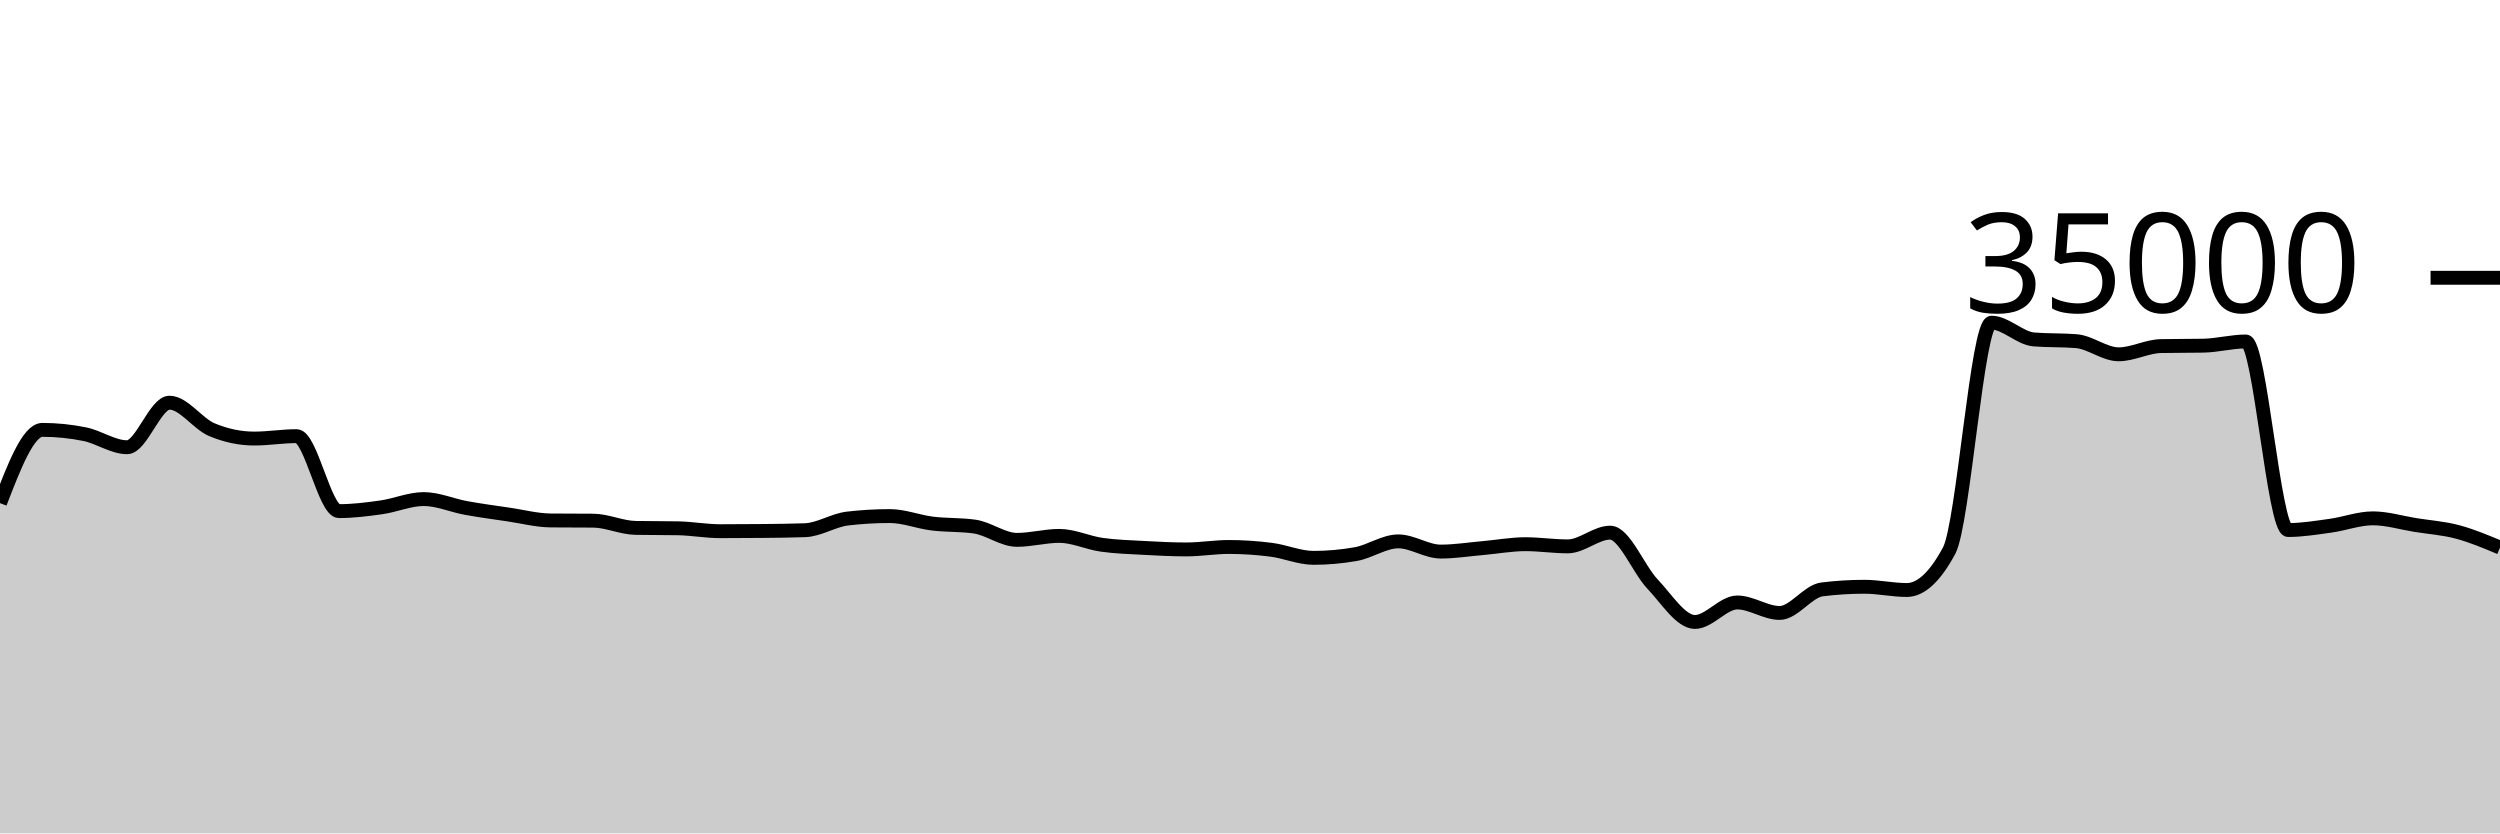
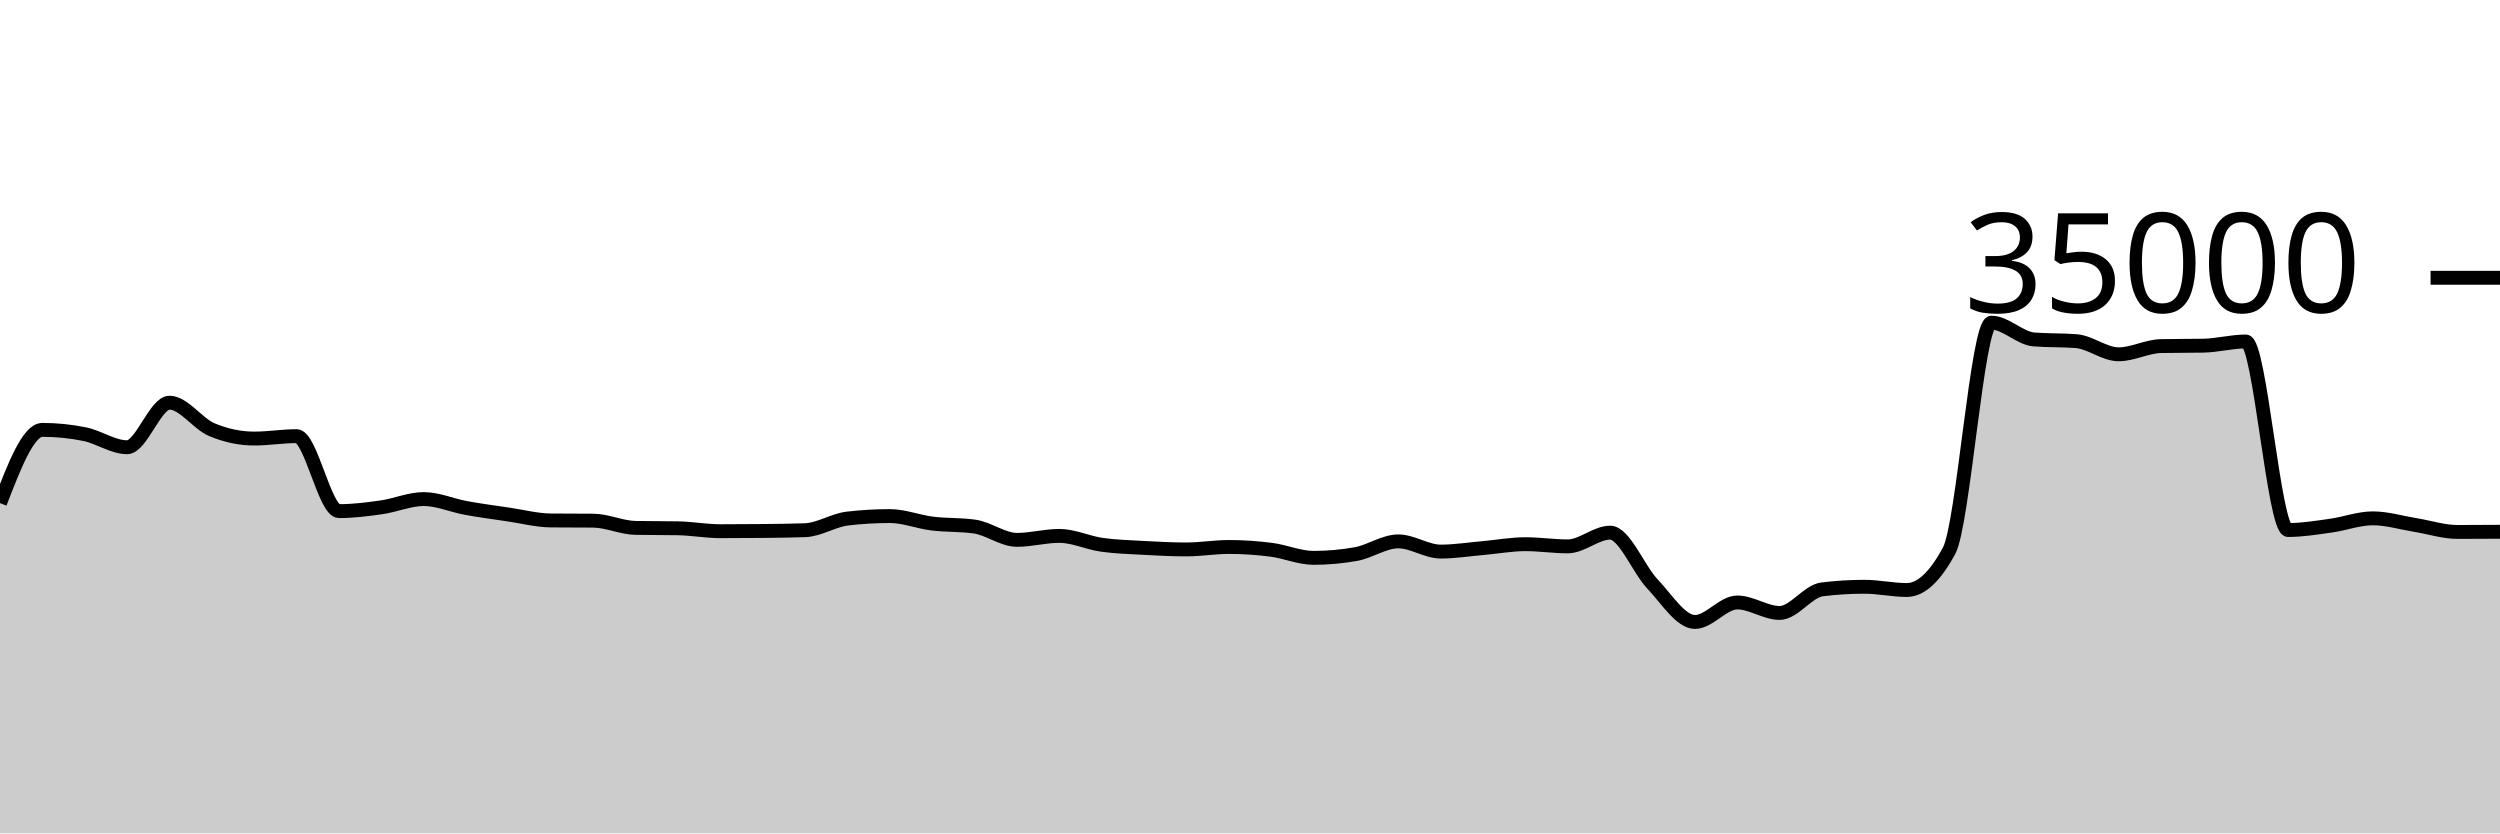
<svg xmlns="http://www.w3.org/2000/svg" viewBox="0 0 180 60">
  <g transform="translate(0,20)">
-     <path class="area" fill="rgba(0, 0, 0, 0.2)" d="M0,16.225C1.017,13.588,2.034,10.951,3.051,10.951C4.068,10.951,5.085,11.054,6.102,11.261C7.119,11.467,8.136,12.201,9.153,12.201C10.169,12.201,11.186,8.994,12.203,8.994C13.22,8.994,14.237,10.511,15.254,10.937C16.271,11.363,17.288,11.576,18.305,11.576C19.322,11.576,20.339,11.403,21.356,11.403C22.373,11.403,23.39,16.801,24.407,16.801C25.424,16.801,26.441,16.673,27.458,16.528C28.475,16.383,29.492,15.933,30.508,15.933C31.525,15.933,32.542,16.39,33.559,16.575C34.576,16.76,35.593,16.895,36.61,17.045C37.627,17.194,38.644,17.464,39.661,17.473C40.678,17.482,41.695,17.478,42.712,17.487C43.729,17.496,44.746,17.991,45.763,18.009C46.78,18.027,47.797,18.018,48.814,18.037C49.831,18.055,50.847,18.246,51.864,18.246C52.881,18.246,53.898,18.24,54.915,18.23C55.932,18.219,56.949,18.211,57.966,18.175C58.983,18.138,60,17.456,61.017,17.336C62.034,17.216,63.051,17.157,64.068,17.157C65.085,17.157,66.102,17.57,67.119,17.696C68.136,17.822,69.153,17.768,70.169,17.913C71.186,18.058,72.203,18.87,73.22,18.87C74.237,18.87,75.254,18.584,76.271,18.584C77.288,18.584,78.305,19.078,79.322,19.223C80.339,19.367,81.356,19.394,82.373,19.45C83.39,19.506,84.407,19.559,85.424,19.559C86.441,19.559,87.458,19.382,88.475,19.382C89.492,19.382,90.508,19.451,91.525,19.582C92.542,19.712,93.559,20.165,94.576,20.165C95.593,20.165,96.61,20.074,97.627,19.893C98.644,19.711,99.661,18.979,100.678,18.979C101.695,18.979,102.712,19.714,103.729,19.714C104.746,19.714,105.763,19.549,106.78,19.461C107.797,19.372,108.814,19.182,109.831,19.182C110.847,19.182,111.864,19.339,112.881,19.339C113.898,19.339,114.915,18.351,115.932,18.351C116.949,18.351,117.966,20.981,118.983,22.053C120,23.124,121.017,24.782,122.034,24.782C123.051,24.782,124.068,23.378,125.085,23.378C126.102,23.378,127.119,24.133,128.136,24.133C129.153,24.133,130.169,22.563,131.186,22.437C132.203,22.31,133.22,22.247,134.237,22.247C135.254,22.247,136.271,22.48,137.288,22.48C138.305,22.48,139.322,21.534,140.339,19.643C141.356,17.752,142.373,3.233,143.39,3.233C144.407,3.233,145.424,4.358,146.441,4.44C147.458,4.522,148.475,4.481,149.492,4.563C150.508,4.646,151.525,5.51,152.542,5.51C153.559,5.51,154.576,4.938,155.593,4.918C156.61,4.898,157.627,4.908,158.644,4.888C159.661,4.868,160.678,4.587,161.695,4.587C162.712,4.587,163.729,18.162,164.746,18.162C165.763,18.162,166.78,17.992,167.797,17.851C168.814,17.711,169.831,17.32,170.847,17.32C171.864,17.32,172.881,17.635,173.898,17.799C174.915,17.962,175.932,18.029,176.949,18.301C177.966,18.572,178.983,19,180,19.427L180,40C178.983,40,177.966,40,176.949,40C175.932,40,174.915,40,173.898,40C172.881,40,171.864,40,170.847,40C169.831,40,168.814,40,167.797,40C166.78,40,165.763,40,164.746,40C163.729,40,162.712,40,161.695,40C160.678,40,159.661,40,158.644,40C157.627,40,156.61,40,155.593,40C154.576,40,153.559,40,152.542,40C151.525,40,150.508,40,149.492,40C148.475,40,147.458,40,146.441,40C145.424,40,144.407,40,143.39,40C142.373,40,141.356,40,140.339,40C139.322,40,138.305,40,137.288,40C136.271,40,135.254,40,134.237,40C133.22,40,132.203,40,131.186,40C130.169,40,129.153,40,128.136,40C127.119,40,126.102,40,125.085,40C124.068,40,123.051,40,122.034,40C121.017,40,120,40,118.983,40C117.966,40,116.949,40,115.932,40C114.915,40,113.898,40,112.881,40C111.864,40,110.847,40,109.831,40C108.814,40,107.797,40,106.78,40C105.763,40,104.746,40,103.729,40C102.712,40,101.695,40,100.678,40C99.661,40,98.644,40,97.627,40C96.61,40,95.593,40,94.576,40C93.559,40,92.542,40,91.525,40C90.508,40,89.492,40,88.475,40C87.458,40,86.441,40,85.424,40C84.407,40,83.39,40,82.373,40C81.356,40,80.339,40,79.322,40C78.305,40,77.288,40,76.271,40C75.254,40,74.237,40,73.22,40C72.203,40,71.186,40,70.169,40C69.153,40,68.136,40,67.119,40C66.102,40,65.085,40,64.068,40C63.051,40,62.034,40,61.017,40C60,40,58.983,40,57.966,40C56.949,40,55.932,40,54.915,40C53.898,40,52.881,40,51.864,40C50.847,40,49.831,40,48.814,40C47.797,40,46.78,40,45.763,40C44.746,40,43.729,40,42.712,40C41.695,40,40.678,40,39.661,40C38.644,40,37.627,40,36.61,40C35.593,40,34.576,40,33.559,40C32.542,40,31.525,40,30.508,40C29.492,40,28.475,40,27.458,40C26.441,40,25.424,40,24.407,40C23.39,40,22.373,40,21.356,40C20.339,40,19.322,40,18.305,40C17.288,40,16.271,40,15.254,40C14.237,40,13.22,40,12.203,40C11.186,40,10.169,40,9.153,40C8.136,40,7.119,40,6.102,40C5.085,40,4.068,40,3.051,40C2.034,40,1.017,40,0,40Z" />
-     <path class="line" stroke="black" fill="none" d="M0,16.225C1.017,13.588,2.034,10.951,3.051,10.951C4.068,10.951,5.085,11.054,6.102,11.261C7.119,11.467,8.136,12.201,9.153,12.201C10.169,12.201,11.186,8.994,12.203,8.994C13.22,8.994,14.237,10.511,15.254,10.937C16.271,11.363,17.288,11.576,18.305,11.576C19.322,11.576,20.339,11.403,21.356,11.403C22.373,11.403,23.39,16.801,24.407,16.801C25.424,16.801,26.441,16.673,27.458,16.528C28.475,16.383,29.492,15.933,30.508,15.933C31.525,15.933,32.542,16.39,33.559,16.575C34.576,16.76,35.593,16.895,36.61,17.045C37.627,17.194,38.644,17.464,39.661,17.473C40.678,17.482,41.695,17.478,42.712,17.487C43.729,17.496,44.746,17.991,45.763,18.009C46.78,18.027,47.797,18.018,48.814,18.037C49.831,18.055,50.847,18.246,51.864,18.246C52.881,18.246,53.898,18.24,54.915,18.23C55.932,18.219,56.949,18.211,57.966,18.175C58.983,18.138,60,17.456,61.017,17.336C62.034,17.216,63.051,17.157,64.068,17.157C65.085,17.157,66.102,17.57,67.119,17.696C68.136,17.822,69.153,17.768,70.169,17.913C71.186,18.058,72.203,18.87,73.22,18.87C74.237,18.87,75.254,18.584,76.271,18.584C77.288,18.584,78.305,19.078,79.322,19.223C80.339,19.367,81.356,19.394,82.373,19.45C83.39,19.506,84.407,19.559,85.424,19.559C86.441,19.559,87.458,19.382,88.475,19.382C89.492,19.382,90.508,19.451,91.525,19.582C92.542,19.712,93.559,20.165,94.576,20.165C95.593,20.165,96.61,20.074,97.627,19.893C98.644,19.711,99.661,18.979,100.678,18.979C101.695,18.979,102.712,19.714,103.729,19.714C104.746,19.714,105.763,19.549,106.78,19.461C107.797,19.372,108.814,19.182,109.831,19.182C110.847,19.182,111.864,19.339,112.881,19.339C113.898,19.339,114.915,18.351,115.932,18.351C116.949,18.351,117.966,20.981,118.983,22.053C120,23.124,121.017,24.782,122.034,24.782C123.051,24.782,124.068,23.378,125.085,23.378C126.102,23.378,127.119,24.133,128.136,24.133C129.153,24.133,130.169,22.563,131.186,22.437C132.203,22.31,133.22,22.247,134.237,22.247C135.254,22.247,136.271,22.48,137.288,22.48C138.305,22.48,139.322,21.534,140.339,19.643C141.356,17.752,142.373,3.233,143.39,3.233C144.407,3.233,145.424,4.358,146.441,4.44C147.458,4.522,148.475,4.481,149.492,4.563C150.508,4.646,151.525,5.51,152.542,5.51C153.559,5.51,154.576,4.938,155.593,4.918C156.61,4.898,157.627,4.908,158.644,4.888C159.661,4.868,160.678,4.587,161.695,4.587C162.712,4.587,163.729,18.162,164.746,18.162C165.763,18.162,166.78,17.992,167.797,17.851C168.814,17.711,169.831,17.32,170.847,17.32C171.864,17.32,172.881,17.635,173.898,17.799C174.915,17.962,175.932,18.029,176.949,18.301C177.966,18.572,178.983,19,180,19.427" />
+     <path class="area" fill="rgba(0, 0, 0, 0.2)" d="M0,16.225C1.017,13.588,2.034,10.951,3.051,10.951C4.068,10.951,5.085,11.054,6.102,11.261C7.119,11.467,8.136,12.201,9.153,12.201C10.169,12.201,11.186,8.994,12.203,8.994C13.22,8.994,14.237,10.511,15.254,10.937C16.271,11.363,17.288,11.576,18.305,11.576C19.322,11.576,20.339,11.403,21.356,11.403C22.373,11.403,23.39,16.801,24.407,16.801C25.424,16.801,26.441,16.673,27.458,16.528C28.475,16.383,29.492,15.933,30.508,15.933C31.525,15.933,32.542,16.39,33.559,16.575C34.576,16.76,35.593,16.895,36.61,17.045C37.627,17.194,38.644,17.464,39.661,17.473C40.678,17.482,41.695,17.478,42.712,17.487C43.729,17.496,44.746,17.991,45.763,18.009C46.78,18.027,47.797,18.018,48.814,18.037C49.831,18.055,50.847,18.246,51.864,18.246C52.881,18.246,53.898,18.24,54.915,18.23C55.932,18.219,56.949,18.211,57.966,18.175C58.983,18.138,60,17.456,61.017,17.336C62.034,17.216,63.051,17.157,64.068,17.157C65.085,17.157,66.102,17.57,67.119,17.696C68.136,17.822,69.153,17.768,70.169,17.913C71.186,18.058,72.203,18.87,73.22,18.87C74.237,18.87,75.254,18.584,76.271,18.584C77.288,18.584,78.305,19.078,79.322,19.223C80.339,19.367,81.356,19.394,82.373,19.45C83.39,19.506,84.407,19.559,85.424,19.559C86.441,19.559,87.458,19.382,88.475,19.382C89.492,19.382,90.508,19.451,91.525,19.582C92.542,19.712,93.559,20.165,94.576,20.165C95.593,20.165,96.61,20.074,97.627,19.893C98.644,19.711,99.661,18.979,100.678,18.979C101.695,18.979,102.712,19.714,103.729,19.714C104.746,19.714,105.763,19.549,106.78,19.461C107.797,19.372,108.814,19.182,109.831,19.182C110.847,19.182,111.864,19.339,112.881,19.339C113.898,19.339,114.915,18.351,115.932,18.351C116.949,18.351,117.966,20.981,118.983,22.053C120,23.124,121.017,24.782,122.034,24.782C123.051,24.782,124.068,23.378,125.085,23.378C126.102,23.378,127.119,24.133,128.136,24.133C129.153,24.133,130.169,22.563,131.186,22.437C132.203,22.31,133.22,22.247,134.237,22.247C135.254,22.247,136.271,22.48,137.288,22.48C138.305,22.48,139.322,21.534,140.339,19.643C141.356,17.752,142.373,3.233,143.39,3.233C144.407,3.233,145.424,4.358,146.441,4.44C147.458,4.522,148.475,4.481,149.492,4.563C150.508,4.646,151.525,5.51,152.542,5.51C153.559,5.51,154.576,4.938,155.593,4.918C156.61,4.898,157.627,4.908,158.644,4.888C159.661,4.868,160.678,4.587,161.695,4.587C162.712,4.587,163.729,18.162,164.746,18.162C165.763,18.162,166.78,17.992,167.797,17.851C168.814,17.711,169.831,17.32,170.847,17.32C171.864,17.32,172.881,17.635,173.898,17.799C174.915,17.962,175.932,18.301,176.949,18.301C177.966,18.301,178.983,18.294,180,18.287L180,40C178.983,40,177.966,40,176.949,40C175.932,40,174.915,40,173.898,40C172.881,40,171.864,40,170.847,40C169.831,40,168.814,40,167.797,40C166.78,40,165.763,40,164.746,40C163.729,40,162.712,40,161.695,40C160.678,40,159.661,40,158.644,40C157.627,40,156.61,40,155.593,40C154.576,40,153.559,40,152.542,40C151.525,40,150.508,40,149.492,40C148.475,40,147.458,40,146.441,40C145.424,40,144.407,40,143.39,40C142.373,40,141.356,40,140.339,40C139.322,40,138.305,40,137.288,40C136.271,40,135.254,40,134.237,40C133.22,40,132.203,40,131.186,40C130.169,40,129.153,40,128.136,40C127.119,40,126.102,40,125.085,40C124.068,40,123.051,40,122.034,40C121.017,40,120,40,118.983,40C117.966,40,116.949,40,115.932,40C114.915,40,113.898,40,112.881,40C111.864,40,110.847,40,109.831,40C108.814,40,107.797,40,106.78,40C105.763,40,104.746,40,103.729,40C102.712,40,101.695,40,100.678,40C99.661,40,98.644,40,97.627,40C96.61,40,95.593,40,94.576,40C93.559,40,92.542,40,91.525,40C90.508,40,89.492,40,88.475,40C87.458,40,86.441,40,85.424,40C84.407,40,83.39,40,82.373,40C81.356,40,80.339,40,79.322,40C78.305,40,77.288,40,76.271,40C75.254,40,74.237,40,73.22,40C72.203,40,71.186,40,70.169,40C69.153,40,68.136,40,67.119,40C66.102,40,65.085,40,64.068,40C63.051,40,62.034,40,61.017,40C60,40,58.983,40,57.966,40C56.949,40,55.932,40,54.915,40C53.898,40,52.881,40,51.864,40C50.847,40,49.831,40,48.814,40C47.797,40,46.78,40,45.763,40C44.746,40,43.729,40,42.712,40C41.695,40,40.678,40,39.661,40C38.644,40,37.627,40,36.61,40C35.593,40,34.576,40,33.559,40C32.542,40,31.525,40,30.508,40C29.492,40,28.475,40,27.458,40C26.441,40,25.424,40,24.407,40C23.39,40,22.373,40,21.356,40C20.339,40,19.322,40,18.305,40C17.288,40,16.271,40,15.254,40C14.237,40,13.22,40,12.203,40C11.186,40,10.169,40,9.153,40C8.136,40,7.119,40,6.102,40C5.085,40,4.068,40,3.051,40C2.034,40,1.017,40,0,40Z" />
+     <path class="line" stroke="black" fill="none" d="M0,16.225C1.017,13.588,2.034,10.951,3.051,10.951C4.068,10.951,5.085,11.054,6.102,11.261C7.119,11.467,8.136,12.201,9.153,12.201C10.169,12.201,11.186,8.994,12.203,8.994C13.22,8.994,14.237,10.511,15.254,10.937C16.271,11.363,17.288,11.576,18.305,11.576C19.322,11.576,20.339,11.403,21.356,11.403C22.373,11.403,23.39,16.801,24.407,16.801C25.424,16.801,26.441,16.673,27.458,16.528C28.475,16.383,29.492,15.933,30.508,15.933C31.525,15.933,32.542,16.39,33.559,16.575C34.576,16.76,35.593,16.895,36.61,17.045C37.627,17.194,38.644,17.464,39.661,17.473C40.678,17.482,41.695,17.478,42.712,17.487C43.729,17.496,44.746,17.991,45.763,18.009C46.78,18.027,47.797,18.018,48.814,18.037C49.831,18.055,50.847,18.246,51.864,18.246C52.881,18.246,53.898,18.24,54.915,18.23C55.932,18.219,56.949,18.211,57.966,18.175C58.983,18.138,60,17.456,61.017,17.336C62.034,17.216,63.051,17.157,64.068,17.157C65.085,17.157,66.102,17.57,67.119,17.696C68.136,17.822,69.153,17.768,70.169,17.913C71.186,18.058,72.203,18.87,73.22,18.87C74.237,18.87,75.254,18.584,76.271,18.584C77.288,18.584,78.305,19.078,79.322,19.223C80.339,19.367,81.356,19.394,82.373,19.45C83.39,19.506,84.407,19.559,85.424,19.559C86.441,19.559,87.458,19.382,88.475,19.382C89.492,19.382,90.508,19.451,91.525,19.582C92.542,19.712,93.559,20.165,94.576,20.165C95.593,20.165,96.61,20.074,97.627,19.893C98.644,19.711,99.661,18.979,100.678,18.979C101.695,18.979,102.712,19.714,103.729,19.714C104.746,19.714,105.763,19.549,106.78,19.461C107.797,19.372,108.814,19.182,109.831,19.182C110.847,19.182,111.864,19.339,112.881,19.339C113.898,19.339,114.915,18.351,115.932,18.351C116.949,18.351,117.966,20.981,118.983,22.053C120,23.124,121.017,24.782,122.034,24.782C123.051,24.782,124.068,23.378,125.085,23.378C126.102,23.378,127.119,24.133,128.136,24.133C129.153,24.133,130.169,22.563,131.186,22.437C132.203,22.31,133.22,22.247,134.237,22.247C135.254,22.247,136.271,22.48,137.288,22.48C138.305,22.48,139.322,21.534,140.339,19.643C141.356,17.752,142.373,3.233,143.39,3.233C144.407,3.233,145.424,4.358,146.441,4.44C147.458,4.522,148.475,4.481,149.492,4.563C150.508,4.646,151.525,5.51,152.542,5.51C153.559,5.51,154.576,4.938,155.593,4.918C156.61,4.898,157.627,4.908,158.644,4.888C159.661,4.868,160.678,4.587,161.695,4.587C162.712,4.587,163.729,18.162,164.746,18.162C165.763,18.162,166.78,17.992,167.797,17.851C168.814,17.711,169.831,17.32,170.847,17.32C171.864,17.32,172.881,17.635,173.898,17.799C174.915,17.962,175.932,18.301,176.949,18.301C177.966,18.301,178.983,18.294,180,18.287" />
    <path class="axis-ceiling" stroke-width="1" stroke="black" fill="none" d="M175,0L180,0" />
    <text class="axis-ceiling-label" font-family="sans-serif" text-anchor="end" font-size="10px" x="170" y="2.5">35000</text>
  </g>
</svg>
